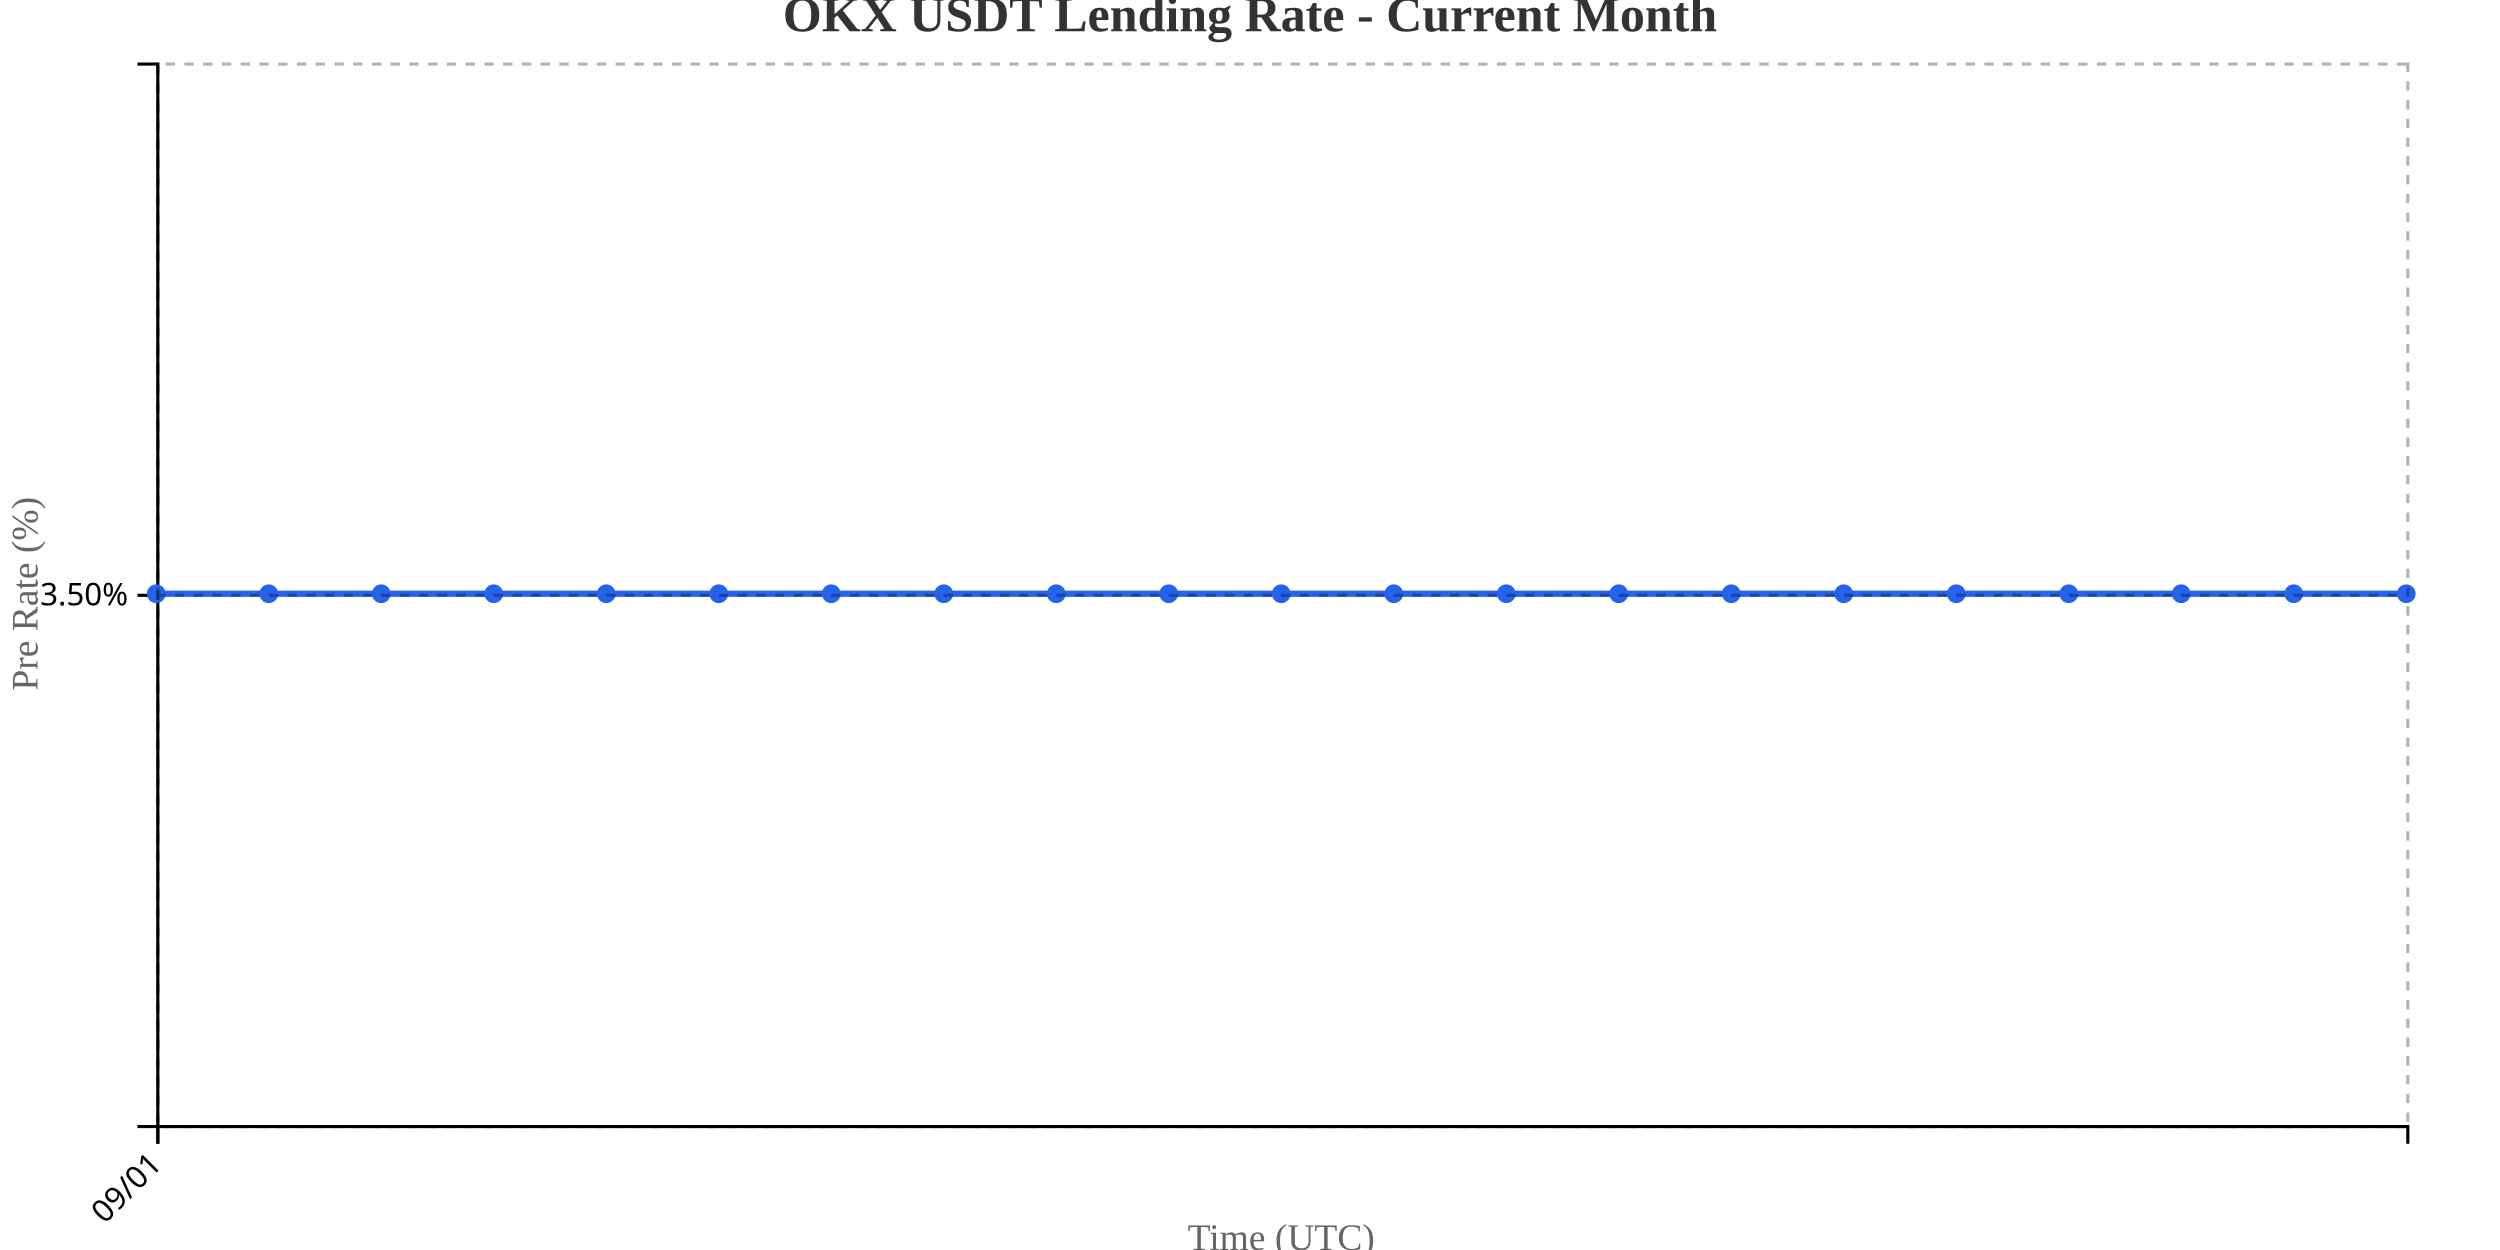
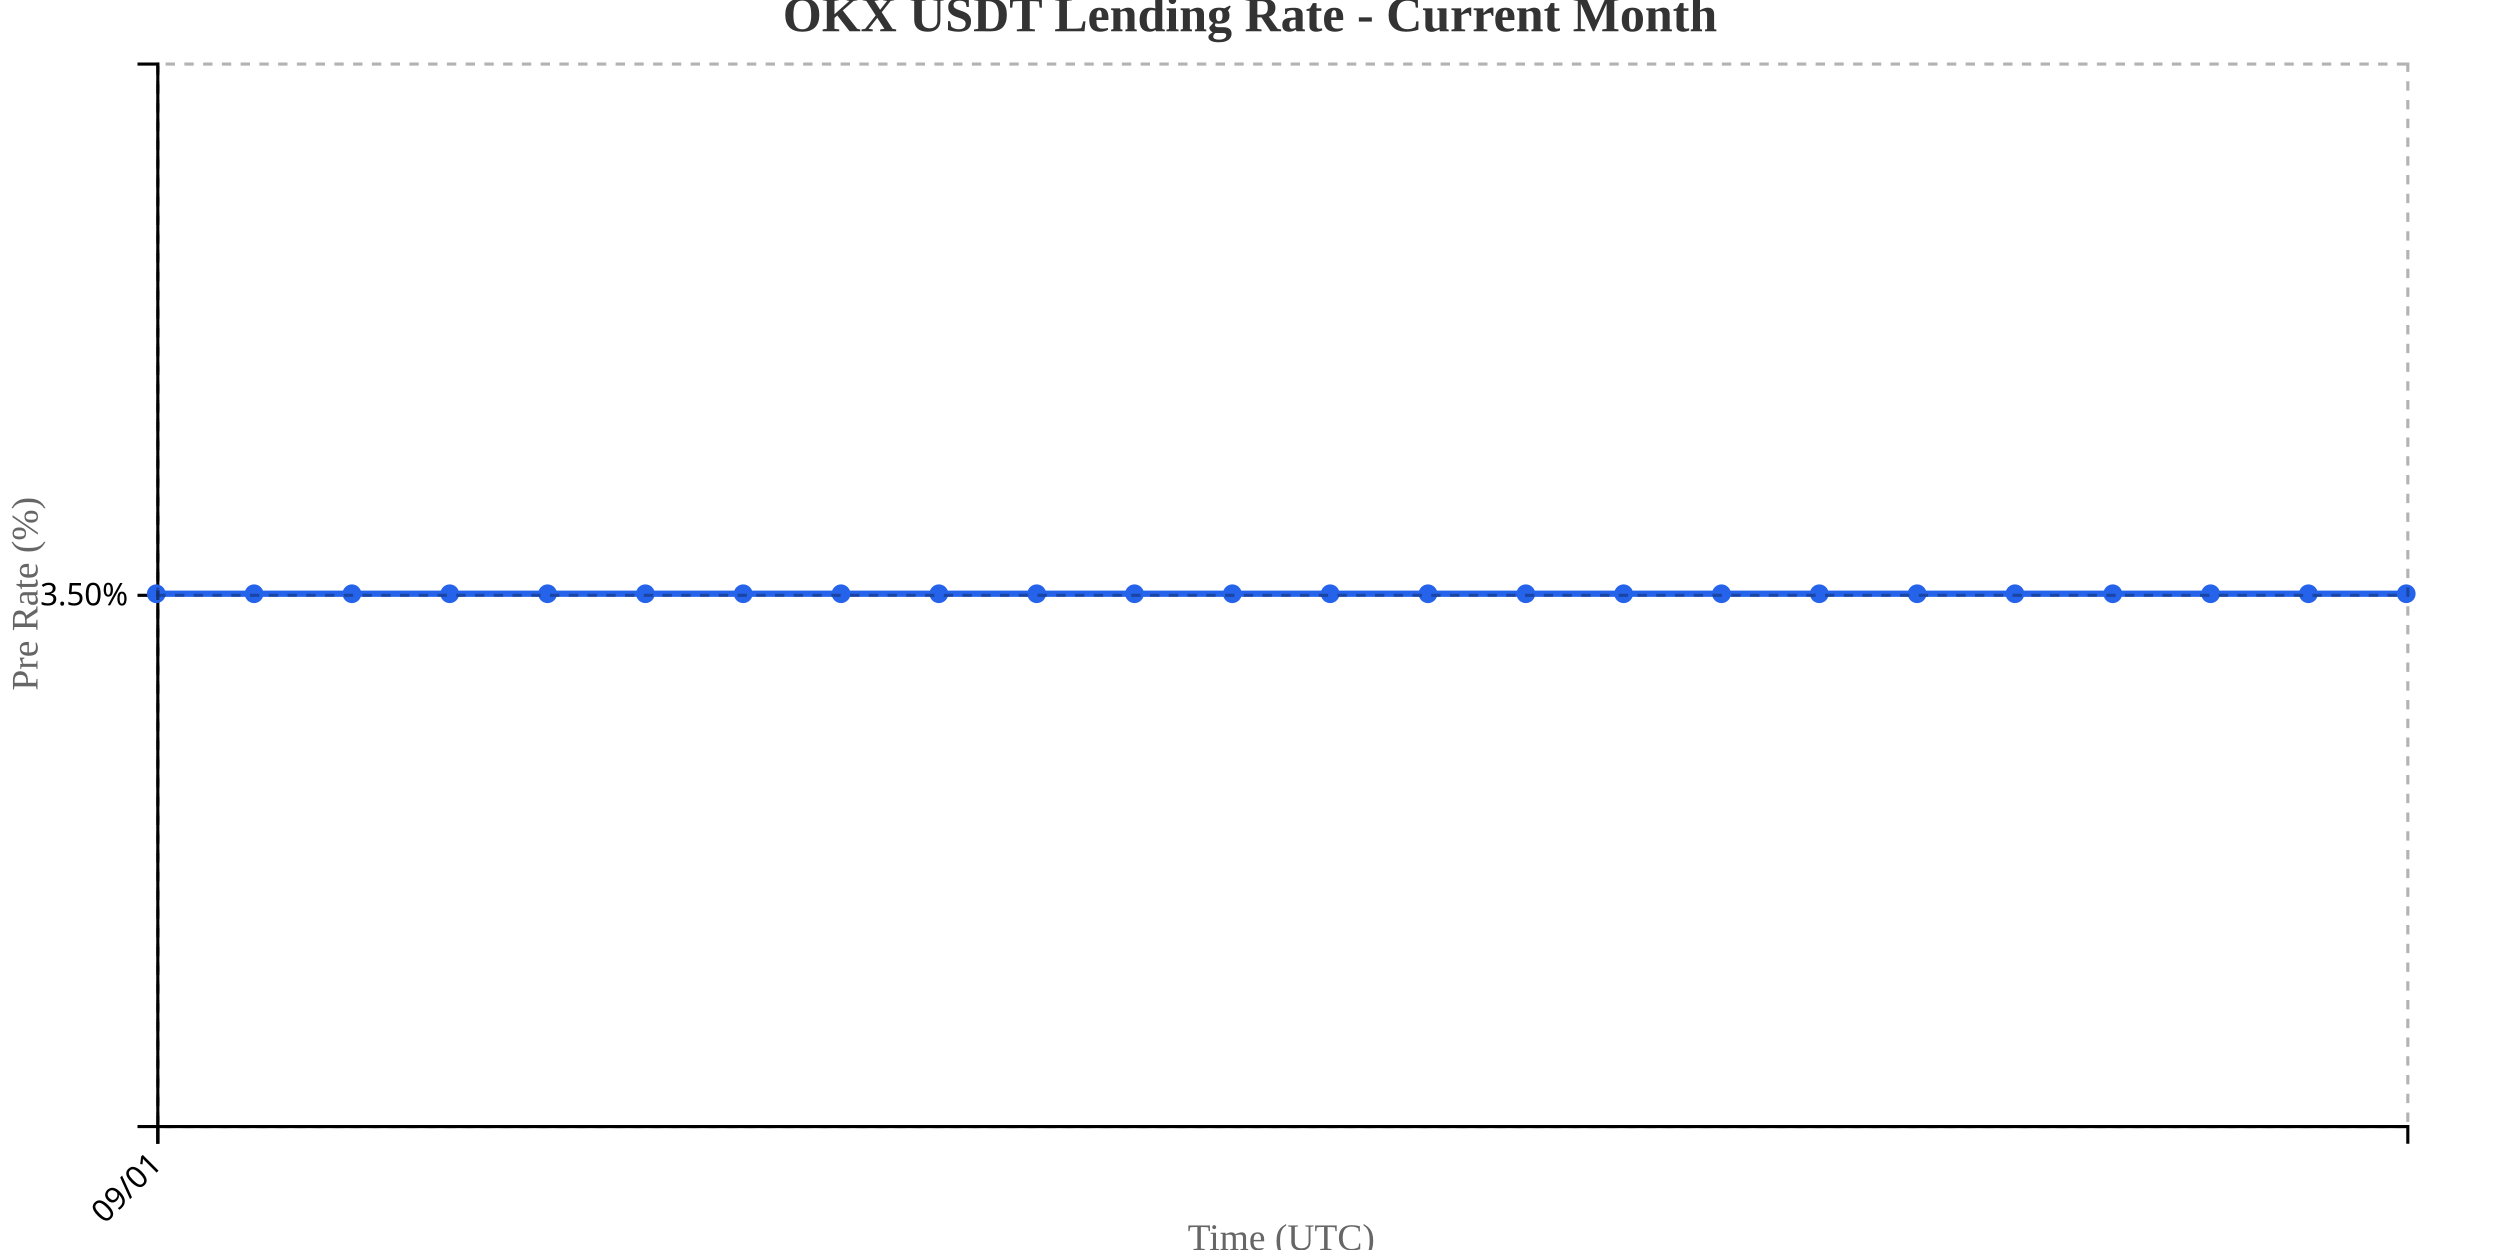
<svg xmlns="http://www.w3.org/2000/svg" width="800" height="400">
  <g transform="translate(50,20)">
    <g transform="translate(0,340)" fill="none" font-size="10" font-family="sans-serif" text-anchor="middle">
      <path class="domain" stroke="currentColor" d="M0.5,6V0.5H720.5V6" />
      <g class="tick" opacity="1" transform="translate(0.5,0)">
        <line stroke="currentColor" y2="6" />
        <text fill="currentColor" y="9" dy=".15em" style="text-anchor: end;" dx="-.8em" transform="rotate(-45)">09/01</text>
      </g>
    </g>
    <g fill="none" font-size="10" font-family="sans-serif" text-anchor="end">
      <path class="domain" stroke="currentColor" d="M-6,340.5H0.5V0.5H-6" />
      <g class="tick" opacity="1" transform="translate(0,170.5)">
        <line stroke="currentColor" x2="-6" />
        <text fill="currentColor" x="-9" dy="0.32em">3.50%</text>
      </g>
    </g>
    <text transform="rotate(-90)" y="-50" x="-170" dy="1em" style="text-anchor: middle; font-size: 12px; fill: #666;">Pre Rate (%)</text>
    <text transform="translate(360, 380)" style="text-anchor: middle; font-size: 12px; fill: #666;">Time (UTC)</text>
-     <path fill="none" stroke="#2563eb" stroke-width="2" d="M0,170C12,170,24,170,36,170C48,170,60,170,72,170C84,170,96,170,108,170C120,170,132,170,144,170C156,170,168,170,180,170C192,170,204,170,216,170C228,170,240,170,252,170C264,170,276,170,288,170C300,170,312,170,324,170C336,170,348,170,360,170C372,170,384,170,396,170C408,170,420,170,432,170C444,170,456,170,468,170C480,170,492,170,504,170C516,170,528,170,540,170C552,170,564,170,576,170C588,170,600,170,612,170C624,170,636,170,648,170C660,170,672,170,684,170C696,170,708,170,720,170" />
+     <path fill="none" stroke="#2563eb" stroke-width="2" d="M0,170C10.435,170,20.87,170,31.304,170C41.739,170,52.174,170,62.609,170C73.043,170,83.478,170,93.913,170C104.348,170,114.783,170,125.217,170C135.652,170,146.087,170,156.522,170C166.957,170,177.391,170,187.826,170C198.261,170,208.696,170,219.13,170C229.565,170,240,170,250.435,170C260.87,170,271.304,170,281.739,170C292.174,170,302.609,170,313.043,170C323.478,170,333.913,170,344.348,170C354.783,170,365.217,170,375.652,170C386.087,170,396.522,170,406.957,170C417.391,170,427.826,170,438.261,170C448.696,170,459.13,170,469.565,170C480,170,490.435,170,500.87,170C511.304,170,521.739,170,532.174,170C542.609,170,553.043,170,563.478,170C573.913,170,584.348,170,594.783,170C605.217,170,615.652,170,626.087,170C636.522,170,646.957,170,657.391,170C667.826,170,678.261,170,688.696,170C699.13,170,709.565,170,720,170" />
    <circle class="dot" cx="0" cy="170" r="3" fill="#2563eb" />
-     <circle class="dot" cx="36" cy="170" r="3" fill="#2563eb" />
-     <circle class="dot" cx="72" cy="170" r="3" fill="#2563eb" />
-     <circle class="dot" cx="108" cy="170" r="3" fill="#2563eb" />
-     <circle class="dot" cx="144" cy="170" r="3" fill="#2563eb" />
-     <circle class="dot" cx="180" cy="170" r="3" fill="#2563eb" />
-     <circle class="dot" cx="216" cy="170" r="3" fill="#2563eb" />
-     <circle class="dot" cx="252" cy="170" r="3" fill="#2563eb" />
-     <circle class="dot" cx="288" cy="170" r="3" fill="#2563eb" />
-     <circle class="dot" cx="324" cy="170" r="3" fill="#2563eb" />
-     <circle class="dot" cx="360" cy="170" r="3" fill="#2563eb" />
-     <circle class="dot" cx="396" cy="170" r="3" fill="#2563eb" />
-     <circle class="dot" cx="432" cy="170" r="3" fill="#2563eb" />
-     <circle class="dot" cx="468" cy="170" r="3" fill="#2563eb" />
-     <circle class="dot" cx="504" cy="170" r="3" fill="#2563eb" />
-     <circle class="dot" cx="540" cy="170" r="3" fill="#2563eb" />
-     <circle class="dot" cx="576" cy="170" r="3" fill="#2563eb" />
-     <circle class="dot" cx="612" cy="170" r="3" fill="#2563eb" />
-     <circle class="dot" cx="648" cy="170" r="3" fill="#2563eb" />
-     <circle class="dot" cx="684" cy="170" r="3" fill="#2563eb" />
+     <circle class="dot" cx="31.304" cy="170" r="3" fill="#2563eb" />
+     <circle class="dot" cx="62.609" cy="170" r="3" fill="#2563eb" />
+     <circle class="dot" cx="93.913" cy="170" r="3" fill="#2563eb" />
+     <circle class="dot" cx="125.217" cy="170" r="3" fill="#2563eb" />
+     <circle class="dot" cx="156.522" cy="170" r="3" fill="#2563eb" />
+     <circle class="dot" cx="187.826" cy="170" r="3" fill="#2563eb" />
+     <circle class="dot" cx="219.13" cy="170" r="3" fill="#2563eb" />
+     <circle class="dot" cx="250.435" cy="170" r="3" fill="#2563eb" />
+     <circle class="dot" cx="281.739" cy="170" r="3" fill="#2563eb" />
+     <circle class="dot" cx="313.043" cy="170" r="3" fill="#2563eb" />
+     <circle class="dot" cx="344.348" cy="170" r="3" fill="#2563eb" />
+     <circle class="dot" cx="375.652" cy="170" r="3" fill="#2563eb" />
+     <circle class="dot" cx="406.957" cy="170" r="3" fill="#2563eb" />
+     <circle class="dot" cx="438.261" cy="170" r="3" fill="#2563eb" />
+     <circle class="dot" cx="469.565" cy="170" r="3" fill="#2563eb" />
+     <circle class="dot" cx="500.87" cy="170" r="3" fill="#2563eb" />
+     <circle class="dot" cx="532.174" cy="170" r="3" fill="#2563eb" />
+     <circle class="dot" cx="563.478" cy="170" r="3" fill="#2563eb" />
+     <circle class="dot" cx="594.783" cy="170" r="3" fill="#2563eb" />
+     <circle class="dot" cx="626.087" cy="170" r="3" fill="#2563eb" />
+     <circle class="dot" cx="657.391" cy="170" r="3" fill="#2563eb" />
+     <circle class="dot" cx="688.696" cy="170" r="3" fill="#2563eb" />
    <circle class="dot" cx="720" cy="170" r="3" fill="#2563eb" />
    <g class="grid" transform="translate(0,340)" fill="none" font-size="10" font-family="sans-serif" text-anchor="middle" style="stroke-dasharray: 3,3; opacity: 0.3;">
      <path class="domain" stroke="currentColor" d="M0.5,-340V0.5H720.5V-340" />
      <g class="tick" opacity="1" transform="translate(0.5,0)">
        <line stroke="currentColor" y2="-340" />
        <text fill="currentColor" y="3" dy="0.71em" />
      </g>
    </g>
    <g class="grid" fill="none" font-size="10" font-family="sans-serif" text-anchor="end" style="stroke-dasharray: 3,3; opacity: 0.3;">
      <path class="domain" stroke="currentColor" d="M720,340.5H0.5V0.5H720" />
      <g class="tick" opacity="1" transform="translate(0,170.5)">
        <line stroke="currentColor" x2="720" />
        <text fill="currentColor" x="-3" dy="0.32em" />
      </g>
    </g>
  </g>
  <text x="400" y="10" text-anchor="middle" style="font-size: 16px; font-weight: bold; fill: #333;">OKX USDT Lending Rate - Current Month</text>
</svg>
